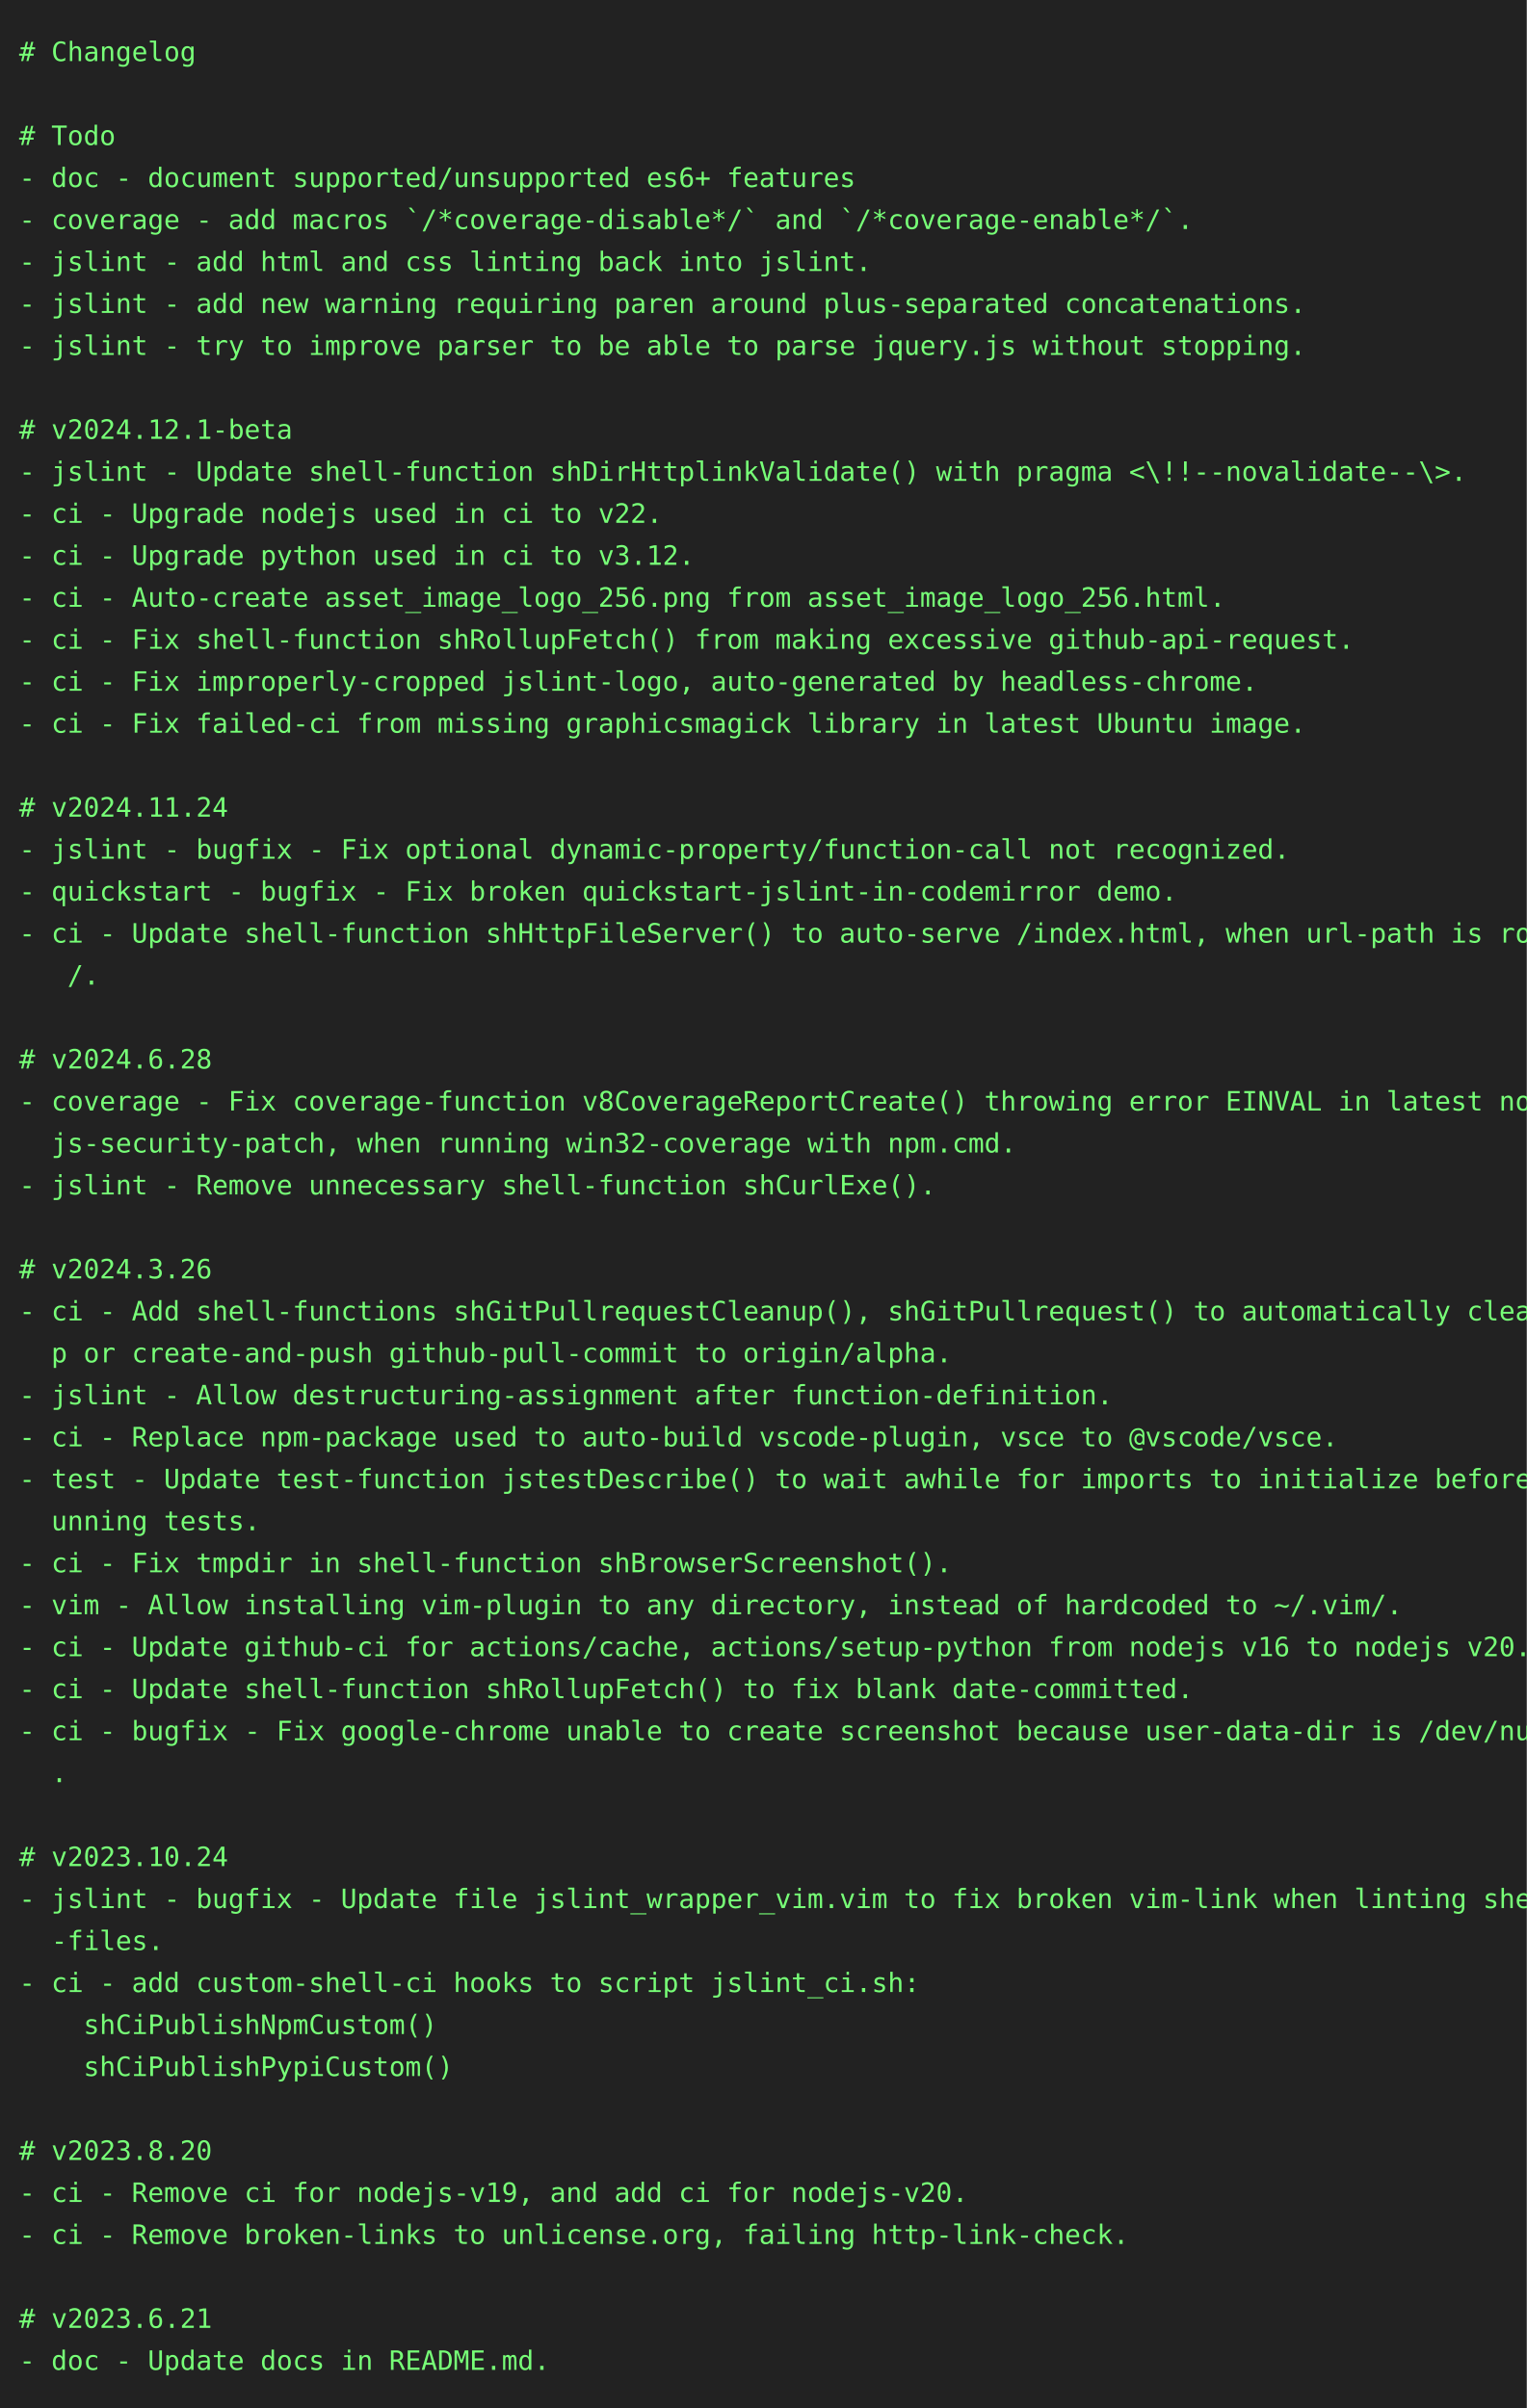
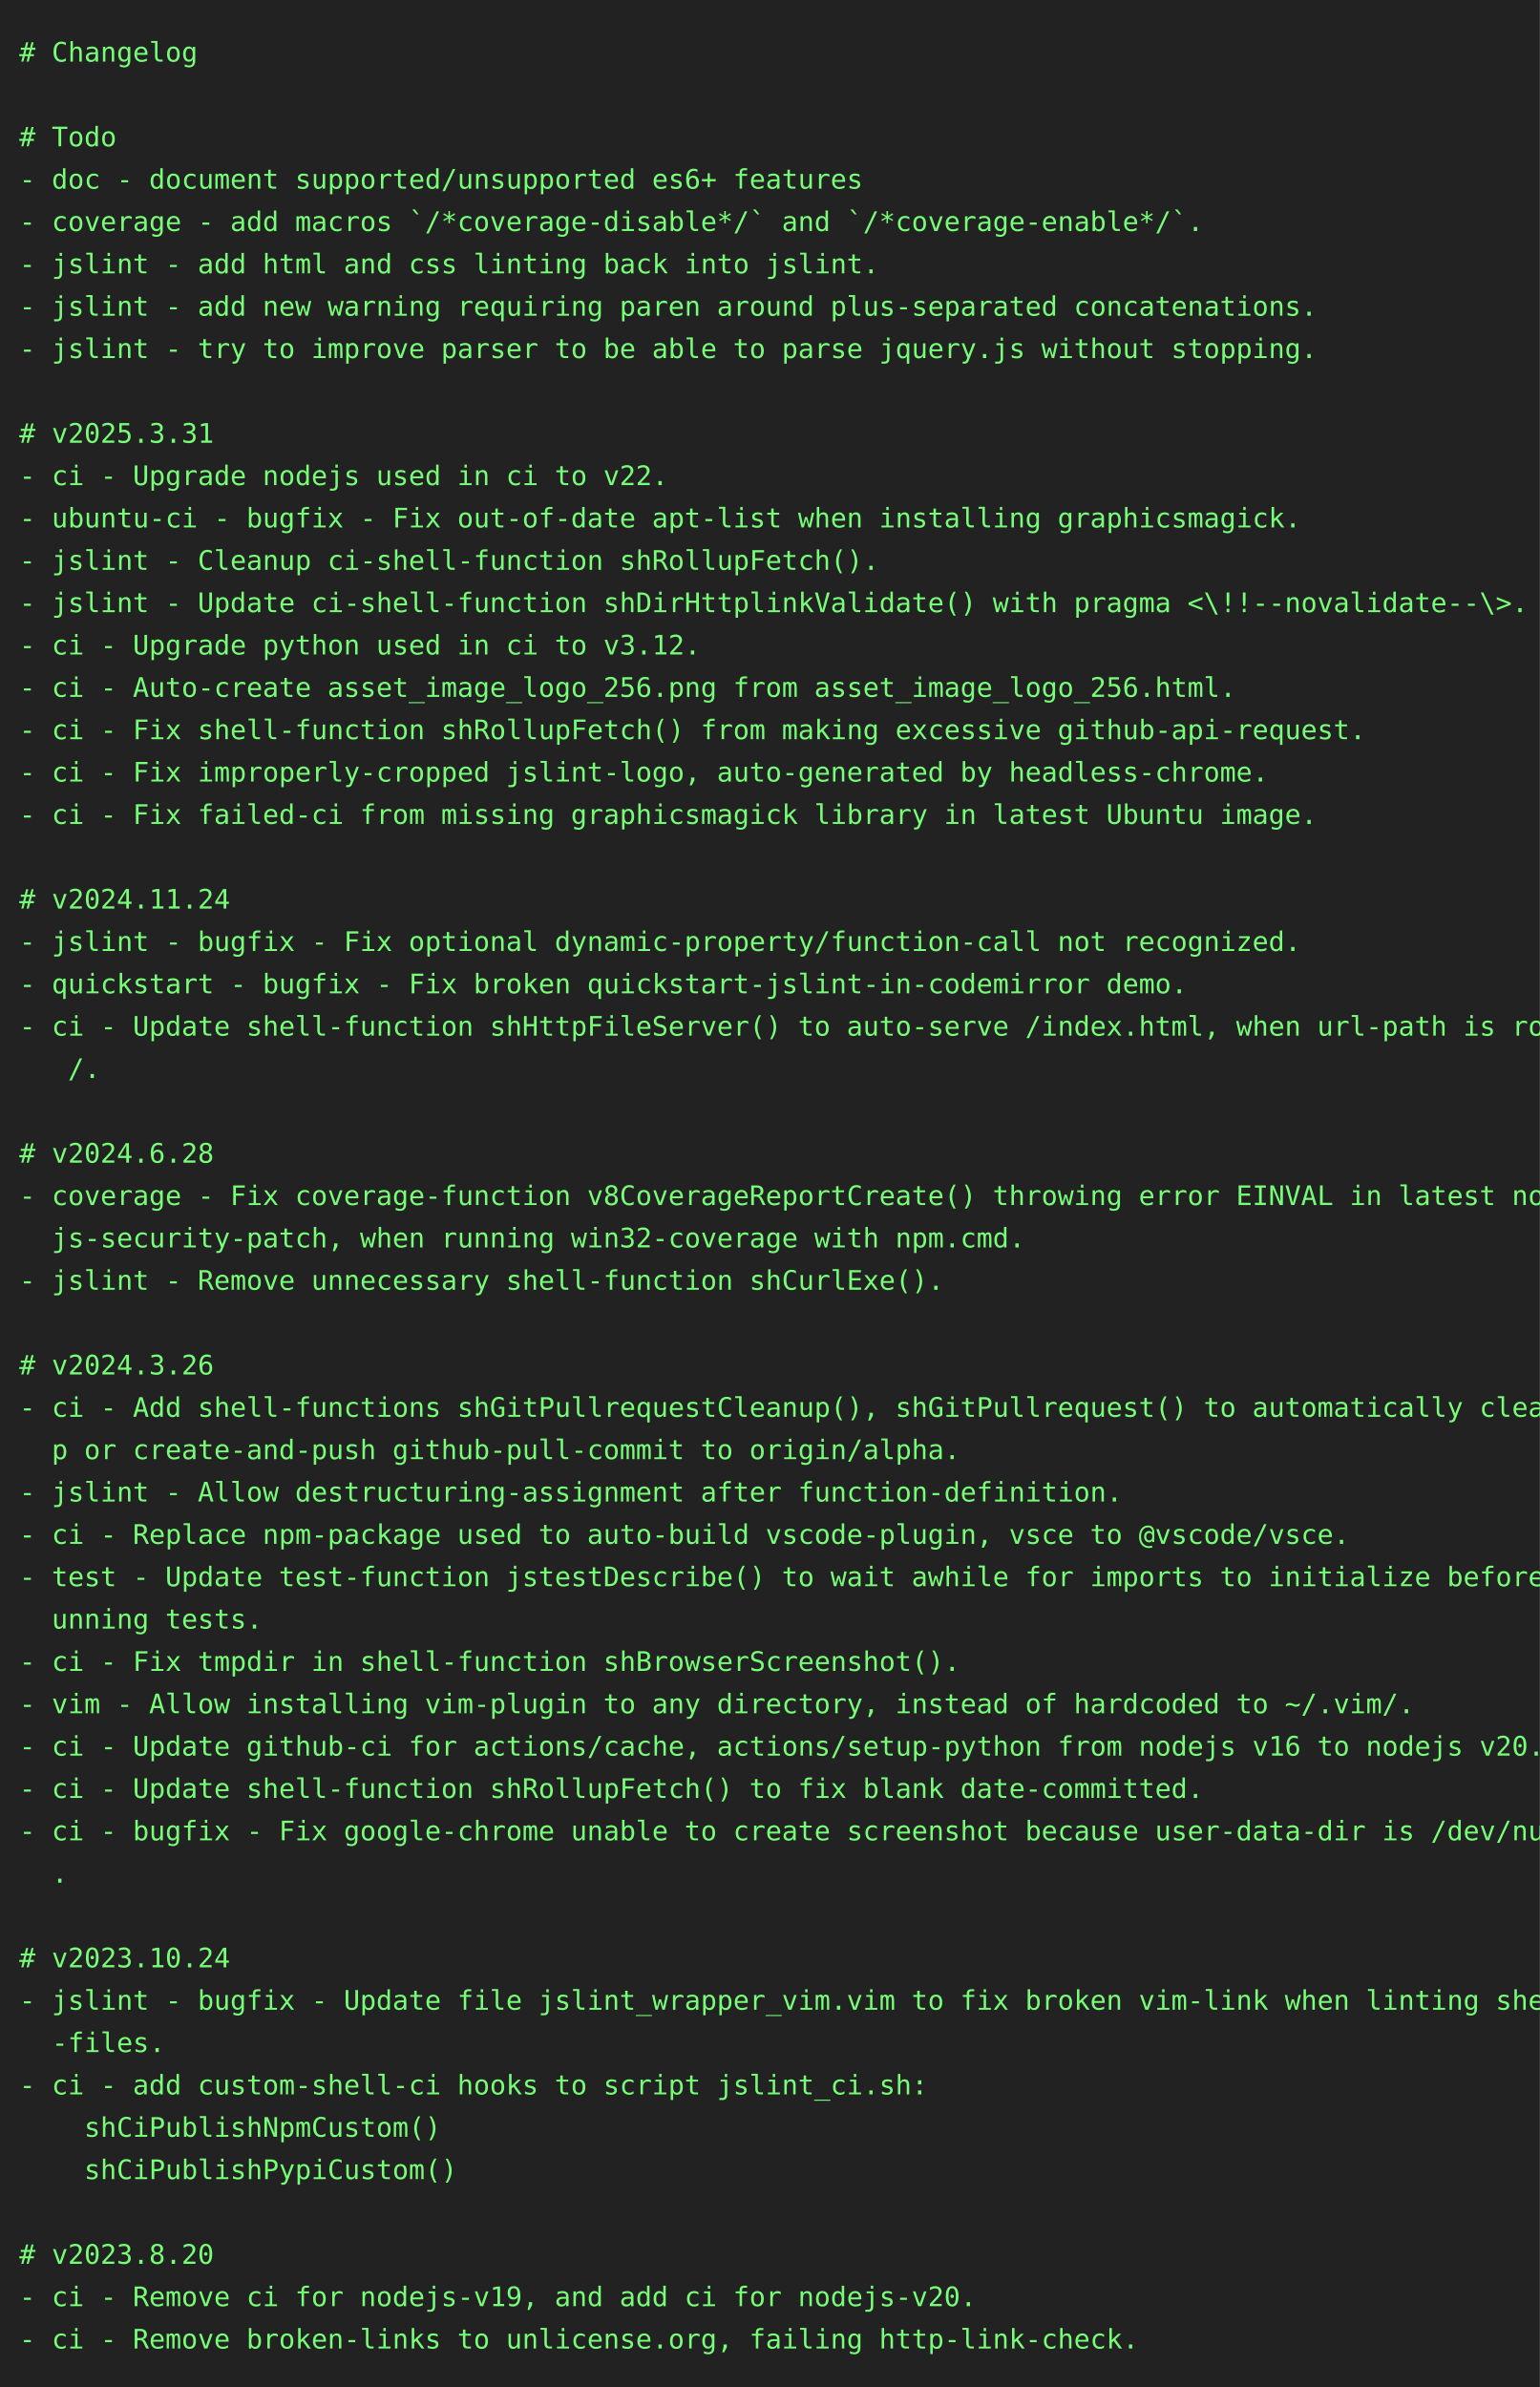
- <svg xmlns="http://www.w3.org/2000/svg" height="1262" width="800">
-   <rect height="1262" fill="#222" width="800" />
+ <svg xmlns="http://www.w3.org/2000/svg" height="1240" width="800">
+   <rect height="1240" fill="#222" width="800" />
  <text fill="#7f7" font-family="consolas, menlo, monospace" font-size="14" xml:space="preserve">
    <tspan lengthAdjust="spacingAndGlyphs" textLength="768" x="10" y="32"># Changelog                                                                                      </tspan>
    <tspan lengthAdjust="spacingAndGlyphs" textLength="768" x="10" y="54">                                                                                                 </tspan>
    <tspan lengthAdjust="spacingAndGlyphs" textLength="768" x="10" y="76"># Todo                                                                                           </tspan>
    <tspan lengthAdjust="spacingAndGlyphs" textLength="768" x="10" y="98">- doc - document supported/unsupported es6+ features                                             </tspan>
    <tspan lengthAdjust="spacingAndGlyphs" textLength="768" x="10" y="120">- coverage - add macros `/*coverage-disable*/` and `/*coverage-enable*/`.                        </tspan>
    <tspan lengthAdjust="spacingAndGlyphs" textLength="768" x="10" y="142">- jslint - add html and css linting back into jslint.                                            </tspan>
    <tspan lengthAdjust="spacingAndGlyphs" textLength="768" x="10" y="164">- jslint - add new warning requiring paren around plus-separated concatenations.                 </tspan>
    <tspan lengthAdjust="spacingAndGlyphs" textLength="768" x="10" y="186">- jslint - try to improve parser to be able to parse jquery.js without stopping.                 </tspan>
    <tspan lengthAdjust="spacingAndGlyphs" textLength="768" x="10" y="208">                                                                                                 </tspan>
-     <tspan lengthAdjust="spacingAndGlyphs" textLength="768" x="10" y="230"># v2024.12.1-beta                                                                                </tspan>
-     <tspan lengthAdjust="spacingAndGlyphs" textLength="768" x="10" y="252">- jslint - Update shell-function shDirHttplinkValidate() with pragma &lt;\!!--novalidate--\&gt;.       </tspan>
-     <tspan lengthAdjust="spacingAndGlyphs" textLength="768" x="10" y="274">- ci - Upgrade nodejs used in ci to v22.                                                         </tspan>
-     <tspan lengthAdjust="spacingAndGlyphs" textLength="768" x="10" y="296">- ci - Upgrade python used in ci to v3.12.                                                       </tspan>
-     <tspan lengthAdjust="spacingAndGlyphs" textLength="768" x="10" y="318">- ci - Auto-create asset_image_logo_256.png from asset_image_logo_256.html.                      </tspan>
-     <tspan lengthAdjust="spacingAndGlyphs" textLength="768" x="10" y="340">- ci - Fix shell-function shRollupFetch() from making excessive github-api-request.              </tspan>
-     <tspan lengthAdjust="spacingAndGlyphs" textLength="768" x="10" y="362">- ci - Fix improperly-cropped jslint-logo, auto-generated by headless-chrome.                    </tspan>
-     <tspan lengthAdjust="spacingAndGlyphs" textLength="768" x="10" y="384">- ci - Fix failed-ci from missing graphicsmagick library in latest Ubuntu image.                 </tspan>
-     <tspan lengthAdjust="spacingAndGlyphs" textLength="768" x="10" y="406">                                                                                                 </tspan>
-     <tspan lengthAdjust="spacingAndGlyphs" textLength="768" x="10" y="428"># v2024.11.24                                                                                    </tspan>
-     <tspan lengthAdjust="spacingAndGlyphs" textLength="768" x="10" y="450">- jslint - bugfix - Fix optional dynamic-property/function-call not recognized.                  </tspan>
-     <tspan lengthAdjust="spacingAndGlyphs" textLength="768" x="10" y="472">- quickstart - bugfix - Fix broken quickstart-jslint-in-codemirror demo.                         </tspan>
-     <tspan lengthAdjust="spacingAndGlyphs" textLength="768" x="10" y="494">- ci - Update shell-function shHttpFileServer() to auto-serve /index.html, when url-path is root\</tspan>
-     <tspan lengthAdjust="spacingAndGlyphs" textLength="768" x="10" y="516">   /.                                                                                            </tspan>
-     <tspan lengthAdjust="spacingAndGlyphs" textLength="768" x="10" y="538">                                                                                                 </tspan>
-     <tspan lengthAdjust="spacingAndGlyphs" textLength="768" x="10" y="560"># v2024.6.28                                                                                     </tspan>
-     <tspan lengthAdjust="spacingAndGlyphs" textLength="768" x="10" y="582">- coverage - Fix coverage-function v8CoverageReportCreate() throwing error EINVAL in latest node\</tspan>
-     <tspan lengthAdjust="spacingAndGlyphs" textLength="768" x="10" y="604">  js-security-patch, when running win32-coverage with npm.cmd.                                   </tspan>
-     <tspan lengthAdjust="spacingAndGlyphs" textLength="768" x="10" y="626">- jslint - Remove unnecessary shell-function shCurlExe().                                        </tspan>
-     <tspan lengthAdjust="spacingAndGlyphs" textLength="768" x="10" y="648">                                                                                                 </tspan>
-     <tspan lengthAdjust="spacingAndGlyphs" textLength="768" x="10" y="670"># v2024.3.26                                                                                     </tspan>
-     <tspan lengthAdjust="spacingAndGlyphs" textLength="768" x="10" y="692">- ci - Add shell-functions shGitPullrequestCleanup(), shGitPullrequest() to automatically cleanu\</tspan>
-     <tspan lengthAdjust="spacingAndGlyphs" textLength="768" x="10" y="714">  p or create-and-push github-pull-commit to origin/alpha.                                       </tspan>
-     <tspan lengthAdjust="spacingAndGlyphs" textLength="768" x="10" y="736">- jslint - Allow destructuring-assignment after function-definition.                             </tspan>
-     <tspan lengthAdjust="spacingAndGlyphs" textLength="768" x="10" y="758">- ci - Replace npm-package used to auto-build vscode-plugin, vsce to @vscode/vsce.               </tspan>
-     <tspan lengthAdjust="spacingAndGlyphs" textLength="768" x="10" y="780">- test - Update test-function jstestDescribe() to wait awhile for imports to initialize before r\</tspan>
-     <tspan lengthAdjust="spacingAndGlyphs" textLength="768" x="10" y="802">  unning tests.                                                                                  </tspan>
-     <tspan lengthAdjust="spacingAndGlyphs" textLength="768" x="10" y="824">- ci - Fix tmpdir in shell-function shBrowserScreenshot().                                       </tspan>
-     <tspan lengthAdjust="spacingAndGlyphs" textLength="768" x="10" y="846">- vim - Allow installing vim-plugin to any directory, instead of hardcoded to ~/.vim/.           </tspan>
-     <tspan lengthAdjust="spacingAndGlyphs" textLength="768" x="10" y="868">- ci - Update github-ci for actions/cache, actions/setup-python from nodejs v16 to nodejs v20.   </tspan>
-     <tspan lengthAdjust="spacingAndGlyphs" textLength="768" x="10" y="890">- ci - Update shell-function shRollupFetch() to fix blank date-committed.                        </tspan>
-     <tspan lengthAdjust="spacingAndGlyphs" textLength="768" x="10" y="912">- ci - bugfix - Fix google-chrome unable to create screenshot because user-data-dir is /dev/null\</tspan>
-     <tspan lengthAdjust="spacingAndGlyphs" textLength="768" x="10" y="934">  .                                                                                              </tspan>
-     <tspan lengthAdjust="spacingAndGlyphs" textLength="768" x="10" y="956">                                                                                                 </tspan>
-     <tspan lengthAdjust="spacingAndGlyphs" textLength="768" x="10" y="978"># v2023.10.24                                                                                    </tspan>
-     <tspan lengthAdjust="spacingAndGlyphs" textLength="768" x="10" y="1000">- jslint - bugfix - Update file jslint_wrapper_vim.vim to fix broken vim-link when linting shell\</tspan>
-     <tspan lengthAdjust="spacingAndGlyphs" textLength="768" x="10" y="1022">  -files.                                                                                        </tspan>
-     <tspan lengthAdjust="spacingAndGlyphs" textLength="768" x="10" y="1044">- ci - add custom-shell-ci hooks to script jslint_ci.sh:                                         </tspan>
-     <tspan lengthAdjust="spacingAndGlyphs" textLength="768" x="10" y="1066">    shCiPublishNpmCustom()                                                                       </tspan>
-     <tspan lengthAdjust="spacingAndGlyphs" textLength="768" x="10" y="1088">    shCiPublishPypiCustom()                                                                      </tspan>
-     <tspan lengthAdjust="spacingAndGlyphs" textLength="768" x="10" y="1110">                                                                                                 </tspan>
-     <tspan lengthAdjust="spacingAndGlyphs" textLength="768" x="10" y="1132"># v2023.8.20                                                                                     </tspan>
-     <tspan lengthAdjust="spacingAndGlyphs" textLength="768" x="10" y="1154">- ci - Remove ci for nodejs-v19, and add ci for nodejs-v20.                                      </tspan>
-     <tspan lengthAdjust="spacingAndGlyphs" textLength="768" x="10" y="1176">- ci - Remove broken-links to unlicense.org, failing http-link-check.                            </tspan>
-     <tspan lengthAdjust="spacingAndGlyphs" textLength="768" x="10" y="1198">                                                                                                 </tspan>
-     <tspan lengthAdjust="spacingAndGlyphs" textLength="768" x="10" y="1220"># v2023.6.21                                                                                     </tspan>
-     <tspan lengthAdjust="spacingAndGlyphs" textLength="768" x="10" y="1242">- doc - Update docs in README.md.                                                                </tspan>
+     <tspan lengthAdjust="spacingAndGlyphs" textLength="768" x="10" y="230"># v2025.3.31                                                                                     </tspan>
+     <tspan lengthAdjust="spacingAndGlyphs" textLength="768" x="10" y="252">- ci - Upgrade nodejs used in ci to v22.                                                         </tspan>
+     <tspan lengthAdjust="spacingAndGlyphs" textLength="768" x="10" y="274">- ubuntu-ci - bugfix - Fix out-of-date apt-list when installing graphicsmagick.                  </tspan>
+     <tspan lengthAdjust="spacingAndGlyphs" textLength="768" x="10" y="296">- jslint - Cleanup ci-shell-function shRollupFetch().                                            </tspan>
+     <tspan lengthAdjust="spacingAndGlyphs" textLength="768" x="10" y="318">- jslint - Update ci-shell-function shDirHttplinkValidate() with pragma &lt;\!!--novalidate--\&gt;.    </tspan>
+     <tspan lengthAdjust="spacingAndGlyphs" textLength="768" x="10" y="340">- ci - Upgrade python used in ci to v3.12.                                                       </tspan>
+     <tspan lengthAdjust="spacingAndGlyphs" textLength="768" x="10" y="362">- ci - Auto-create asset_image_logo_256.png from asset_image_logo_256.html.                      </tspan>
+     <tspan lengthAdjust="spacingAndGlyphs" textLength="768" x="10" y="384">- ci - Fix shell-function shRollupFetch() from making excessive github-api-request.              </tspan>
+     <tspan lengthAdjust="spacingAndGlyphs" textLength="768" x="10" y="406">- ci - Fix improperly-cropped jslint-logo, auto-generated by headless-chrome.                    </tspan>
+     <tspan lengthAdjust="spacingAndGlyphs" textLength="768" x="10" y="428">- ci - Fix failed-ci from missing graphicsmagick library in latest Ubuntu image.                 </tspan>
+     <tspan lengthAdjust="spacingAndGlyphs" textLength="768" x="10" y="450">                                                                                                 </tspan>
+     <tspan lengthAdjust="spacingAndGlyphs" textLength="768" x="10" y="472"># v2024.11.24                                                                                    </tspan>
+     <tspan lengthAdjust="spacingAndGlyphs" textLength="768" x="10" y="494">- jslint - bugfix - Fix optional dynamic-property/function-call not recognized.                  </tspan>
+     <tspan lengthAdjust="spacingAndGlyphs" textLength="768" x="10" y="516">- quickstart - bugfix - Fix broken quickstart-jslint-in-codemirror demo.                         </tspan>
+     <tspan lengthAdjust="spacingAndGlyphs" textLength="768" x="10" y="538">- ci - Update shell-function shHttpFileServer() to auto-serve /index.html, when url-path is root\</tspan>
+     <tspan lengthAdjust="spacingAndGlyphs" textLength="768" x="10" y="560">   /.                                                                                            </tspan>
+     <tspan lengthAdjust="spacingAndGlyphs" textLength="768" x="10" y="582">                                                                                                 </tspan>
+     <tspan lengthAdjust="spacingAndGlyphs" textLength="768" x="10" y="604"># v2024.6.28                                                                                     </tspan>
+     <tspan lengthAdjust="spacingAndGlyphs" textLength="768" x="10" y="626">- coverage - Fix coverage-function v8CoverageReportCreate() throwing error EINVAL in latest node\</tspan>
+     <tspan lengthAdjust="spacingAndGlyphs" textLength="768" x="10" y="648">  js-security-patch, when running win32-coverage with npm.cmd.                                   </tspan>
+     <tspan lengthAdjust="spacingAndGlyphs" textLength="768" x="10" y="670">- jslint - Remove unnecessary shell-function shCurlExe().                                        </tspan>
+     <tspan lengthAdjust="spacingAndGlyphs" textLength="768" x="10" y="692">                                                                                                 </tspan>
+     <tspan lengthAdjust="spacingAndGlyphs" textLength="768" x="10" y="714"># v2024.3.26                                                                                     </tspan>
+     <tspan lengthAdjust="spacingAndGlyphs" textLength="768" x="10" y="736">- ci - Add shell-functions shGitPullrequestCleanup(), shGitPullrequest() to automatically cleanu\</tspan>
+     <tspan lengthAdjust="spacingAndGlyphs" textLength="768" x="10" y="758">  p or create-and-push github-pull-commit to origin/alpha.                                       </tspan>
+     <tspan lengthAdjust="spacingAndGlyphs" textLength="768" x="10" y="780">- jslint - Allow destructuring-assignment after function-definition.                             </tspan>
+     <tspan lengthAdjust="spacingAndGlyphs" textLength="768" x="10" y="802">- ci - Replace npm-package used to auto-build vscode-plugin, vsce to @vscode/vsce.               </tspan>
+     <tspan lengthAdjust="spacingAndGlyphs" textLength="768" x="10" y="824">- test - Update test-function jstestDescribe() to wait awhile for imports to initialize before r\</tspan>
+     <tspan lengthAdjust="spacingAndGlyphs" textLength="768" x="10" y="846">  unning tests.                                                                                  </tspan>
+     <tspan lengthAdjust="spacingAndGlyphs" textLength="768" x="10" y="868">- ci - Fix tmpdir in shell-function shBrowserScreenshot().                                       </tspan>
+     <tspan lengthAdjust="spacingAndGlyphs" textLength="768" x="10" y="890">- vim - Allow installing vim-plugin to any directory, instead of hardcoded to ~/.vim/.           </tspan>
+     <tspan lengthAdjust="spacingAndGlyphs" textLength="768" x="10" y="912">- ci - Update github-ci for actions/cache, actions/setup-python from nodejs v16 to nodejs v20.   </tspan>
+     <tspan lengthAdjust="spacingAndGlyphs" textLength="768" x="10" y="934">- ci - Update shell-function shRollupFetch() to fix blank date-committed.                        </tspan>
+     <tspan lengthAdjust="spacingAndGlyphs" textLength="768" x="10" y="956">- ci - bugfix - Fix google-chrome unable to create screenshot because user-data-dir is /dev/null\</tspan>
+     <tspan lengthAdjust="spacingAndGlyphs" textLength="768" x="10" y="978">  .                                                                                              </tspan>
+     <tspan lengthAdjust="spacingAndGlyphs" textLength="768" x="10" y="1000">                                                                                                 </tspan>
+     <tspan lengthAdjust="spacingAndGlyphs" textLength="768" x="10" y="1022"># v2023.10.24                                                                                    </tspan>
+     <tspan lengthAdjust="spacingAndGlyphs" textLength="768" x="10" y="1044">- jslint - bugfix - Update file jslint_wrapper_vim.vim to fix broken vim-link when linting shell\</tspan>
+     <tspan lengthAdjust="spacingAndGlyphs" textLength="768" x="10" y="1066">  -files.                                                                                        </tspan>
+     <tspan lengthAdjust="spacingAndGlyphs" textLength="768" x="10" y="1088">- ci - add custom-shell-ci hooks to script jslint_ci.sh:                                         </tspan>
+     <tspan lengthAdjust="spacingAndGlyphs" textLength="768" x="10" y="1110">    shCiPublishNpmCustom()                                                                       </tspan>
+     <tspan lengthAdjust="spacingAndGlyphs" textLength="768" x="10" y="1132">    shCiPublishPypiCustom()                                                                      </tspan>
+     <tspan lengthAdjust="spacingAndGlyphs" textLength="768" x="10" y="1154">                                                                                                 </tspan>
+     <tspan lengthAdjust="spacingAndGlyphs" textLength="768" x="10" y="1176"># v2023.8.20                                                                                     </tspan>
+     <tspan lengthAdjust="spacingAndGlyphs" textLength="768" x="10" y="1198">- ci - Remove ci for nodejs-v19, and add ci for nodejs-v20.                                      </tspan>
+     <tspan lengthAdjust="spacingAndGlyphs" textLength="768" x="10" y="1220">- ci - Remove broken-links to unlicense.org, failing http-link-check.                            </tspan>
  </text>
</svg>
